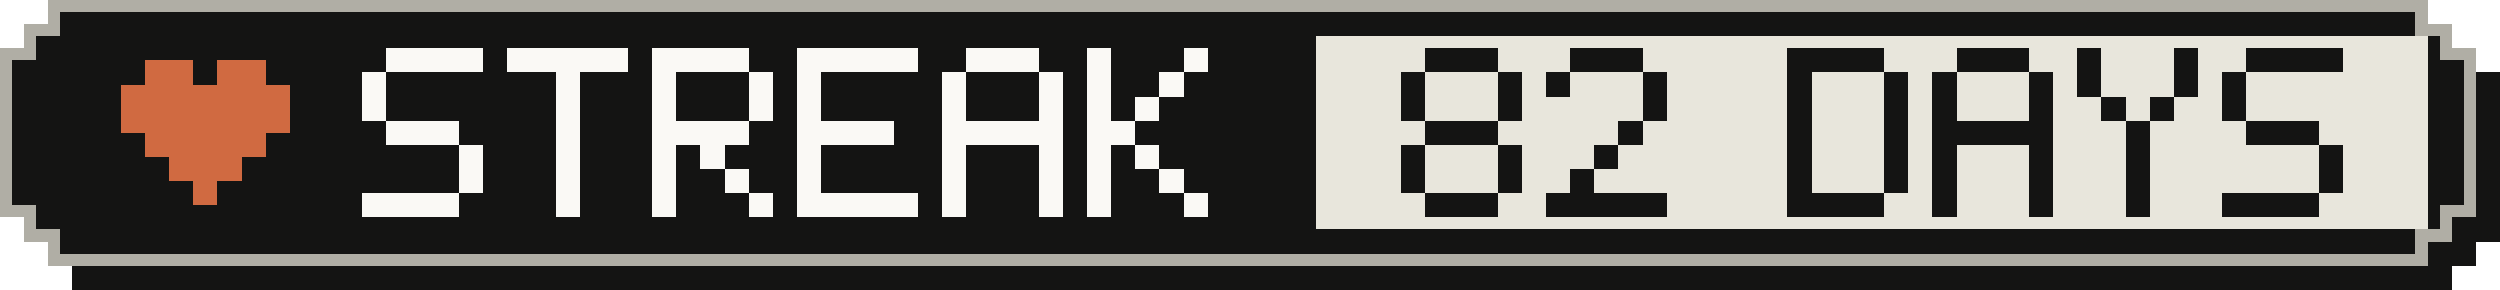
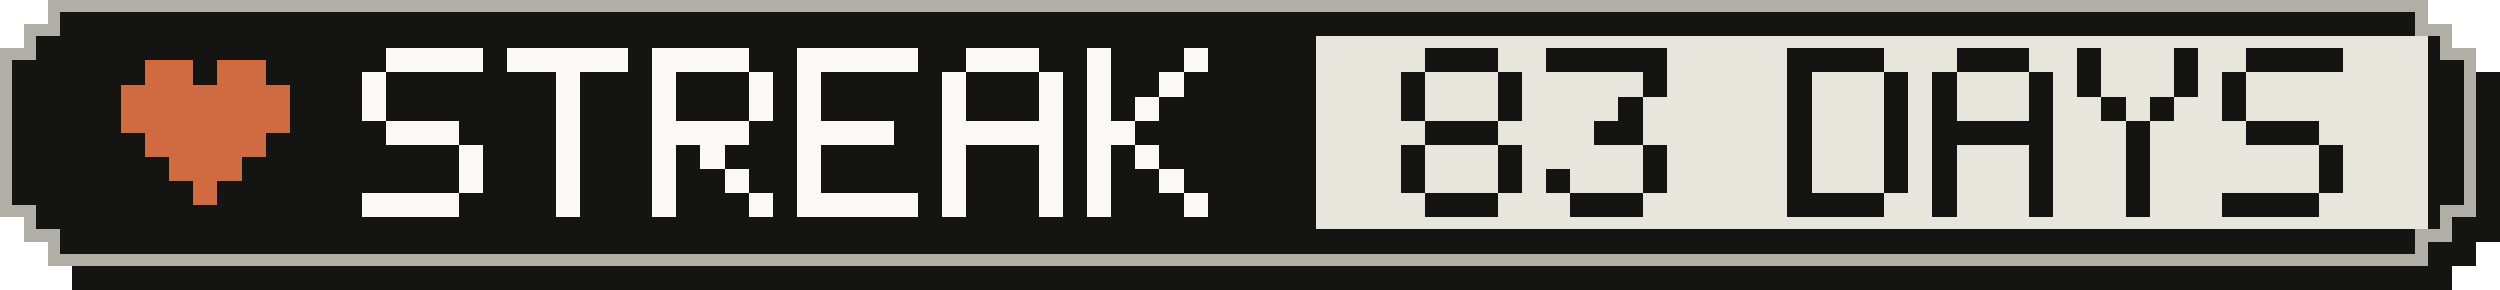
- <svg xmlns="http://www.w3.org/2000/svg" width="207" height="24" viewBox="0 0 207 24" role="img" aria-label="Active-day streak: 82 Days">
+ <svg xmlns="http://www.w3.org/2000/svg" width="207" height="24" viewBox="0 0 207 24" role="img" aria-label="Active-day streak: 83 Days">
  <g shape-rendering="crispEdges">
    <path fill="#141413" d="M6,2 H203 V4 H205 V6 H207 V20 H205 V22 H203 V24 H6 V22 H4 V20 H2 V6 H4 V4 H6 Z" />
    <path fill="#b0aea5" d="M4,0 H201 V2 H203 V4 H205 V18 H203 V20 H201 V22 H4 V20 H2 V18 H0 V4 H2 V2 H4 Z" />
    <path fill="#141413" d="M5,1 H200 V3 H202 V5 H204 V17 H202 V19 H200 V21 H5 V19 H3 V17 H1 V5 H3 V3 H5 Z" />
    <rect fill="#e8e6dc" x="109" y="3" width="92" height="16" />
    <g fill="#d06a41">
      <rect x="12" y="5" width="4" height="2" />
      <rect x="18" y="5" width="4" height="2" />
      <rect x="10" y="7" width="14" height="2" />
      <rect x="10" y="9" width="14" height="2" />
      <rect x="12" y="11" width="10" height="2" />
      <rect x="14" y="13" width="6" height="2" />
      <rect x="16" y="15" width="2" height="2" />
    </g>
    <g fill="#faf9f5">
      <rect x="32" y="4" width="8" height="2" />
      <rect x="30" y="6" width="2" height="2" />
      <rect x="30" y="8" width="2" height="2" />
      <rect x="32" y="10" width="6" height="2" />
      <rect x="38" y="12" width="2" height="2" />
      <rect x="38" y="14" width="2" height="2" />
      <rect x="30" y="16" width="8" height="2" />
      <rect x="42" y="4" width="10" height="2" />
      <rect x="46" y="6" width="2" height="2" />
      <rect x="46" y="8" width="2" height="2" />
      <rect x="46" y="10" width="2" height="2" />
      <rect x="46" y="12" width="2" height="2" />
      <rect x="46" y="14" width="2" height="2" />
      <rect x="46" y="16" width="2" height="2" />
      <rect x="54" y="4" width="8" height="2" />
      <rect x="54" y="6" width="2" height="2" />
      <rect x="62" y="6" width="2" height="2" />
      <rect x="54" y="8" width="2" height="2" />
      <rect x="62" y="8" width="2" height="2" />
      <rect x="54" y="10" width="8" height="2" />
      <rect x="54" y="12" width="2" height="2" />
      <rect x="58" y="12" width="2" height="2" />
      <rect x="54" y="14" width="2" height="2" />
      <rect x="60" y="14" width="2" height="2" />
      <rect x="54" y="16" width="2" height="2" />
      <rect x="62" y="16" width="2" height="2" />
      <rect x="66" y="4" width="10" height="2" />
      <rect x="66" y="6" width="2" height="2" />
      <rect x="66" y="8" width="2" height="2" />
      <rect x="66" y="10" width="8" height="2" />
      <rect x="66" y="12" width="2" height="2" />
      <rect x="66" y="14" width="2" height="2" />
      <rect x="66" y="16" width="10" height="2" />
      <rect x="80" y="4" width="6" height="2" />
      <rect x="78" y="6" width="2" height="2" />
      <rect x="86" y="6" width="2" height="2" />
      <rect x="78" y="8" width="2" height="2" />
      <rect x="86" y="8" width="2" height="2" />
      <rect x="78" y="10" width="10" height="2" />
      <rect x="78" y="12" width="2" height="2" />
      <rect x="86" y="12" width="2" height="2" />
      <rect x="78" y="14" width="2" height="2" />
      <rect x="86" y="14" width="2" height="2" />
      <rect x="78" y="16" width="2" height="2" />
      <rect x="86" y="16" width="2" height="2" />
      <rect x="90" y="4" width="2" height="2" />
      <rect x="98" y="4" width="2" height="2" />
      <rect x="90" y="6" width="2" height="2" />
      <rect x="96" y="6" width="2" height="2" />
      <rect x="90" y="8" width="2" height="2" />
      <rect x="94" y="8" width="2" height="2" />
      <rect x="90" y="10" width="4" height="2" />
      <rect x="90" y="12" width="2" height="2" />
      <rect x="94" y="12" width="2" height="2" />
      <rect x="90" y="14" width="2" height="2" />
      <rect x="96" y="14" width="2" height="2" />
      <rect x="90" y="16" width="2" height="2" />
      <rect x="98" y="16" width="2" height="2" />
    </g>
    <g fill="#141413">
      <rect x="118" y="4" width="6" height="2" />
      <rect x="116" y="6" width="2" height="2" />
      <rect x="124" y="6" width="2" height="2" />
      <rect x="116" y="8" width="2" height="2" />
      <rect x="124" y="8" width="2" height="2" />
      <rect x="118" y="10" width="6" height="2" />
      <rect x="116" y="12" width="2" height="2" />
      <rect x="124" y="12" width="2" height="2" />
      <rect x="116" y="14" width="2" height="2" />
      <rect x="124" y="14" width="2" height="2" />
      <rect x="118" y="16" width="6" height="2" />
-       <rect x="130" y="4" width="6" height="2" />
-       <rect x="128" y="6" width="2" height="2" />
+       <rect x="128" y="4" width="10" height="2" />
      <rect x="136" y="6" width="2" height="2" />
-       <rect x="136" y="8" width="2" height="2" />
-       <rect x="134" y="10" width="2" height="2" />
-       <rect x="132" y="12" width="2" height="2" />
-       <rect x="130" y="14" width="2" height="2" />
-       <rect x="128" y="16" width="10" height="2" />
+       <rect x="134" y="8" width="2" height="2" />
+       <rect x="132" y="10" width="4" height="2" />
+       <rect x="136" y="12" width="2" height="2" />
+       <rect x="128" y="14" width="2" height="2" />
+       <rect x="136" y="14" width="2" height="2" />
+       <rect x="130" y="16" width="6" height="2" />
      <rect x="148" y="4" width="8" height="2" />
      <rect x="148" y="6" width="2" height="2" />
      <rect x="156" y="6" width="2" height="2" />
      <rect x="148" y="8" width="2" height="2" />
      <rect x="156" y="8" width="2" height="2" />
      <rect x="148" y="10" width="2" height="2" />
      <rect x="156" y="10" width="2" height="2" />
      <rect x="148" y="12" width="2" height="2" />
      <rect x="156" y="12" width="2" height="2" />
      <rect x="148" y="14" width="2" height="2" />
      <rect x="156" y="14" width="2" height="2" />
      <rect x="148" y="16" width="8" height="2" />
      <rect x="162" y="4" width="6" height="2" />
      <rect x="160" y="6" width="2" height="2" />
      <rect x="168" y="6" width="2" height="2" />
      <rect x="160" y="8" width="2" height="2" />
      <rect x="168" y="8" width="2" height="2" />
      <rect x="160" y="10" width="10" height="2" />
      <rect x="160" y="12" width="2" height="2" />
      <rect x="168" y="12" width="2" height="2" />
      <rect x="160" y="14" width="2" height="2" />
      <rect x="168" y="14" width="2" height="2" />
      <rect x="160" y="16" width="2" height="2" />
      <rect x="168" y="16" width="2" height="2" />
      <rect x="172" y="4" width="2" height="2" />
      <rect x="180" y="4" width="2" height="2" />
      <rect x="172" y="6" width="2" height="2" />
      <rect x="180" y="6" width="2" height="2" />
      <rect x="174" y="8" width="2" height="2" />
      <rect x="178" y="8" width="2" height="2" />
      <rect x="176" y="10" width="2" height="2" />
      <rect x="176" y="12" width="2" height="2" />
      <rect x="176" y="14" width="2" height="2" />
      <rect x="176" y="16" width="2" height="2" />
      <rect x="186" y="4" width="8" height="2" />
      <rect x="184" y="6" width="2" height="2" />
      <rect x="184" y="8" width="2" height="2" />
      <rect x="186" y="10" width="6" height="2" />
      <rect x="192" y="12" width="2" height="2" />
      <rect x="192" y="14" width="2" height="2" />
      <rect x="184" y="16" width="8" height="2" />
    </g>
  </g>
</svg>
